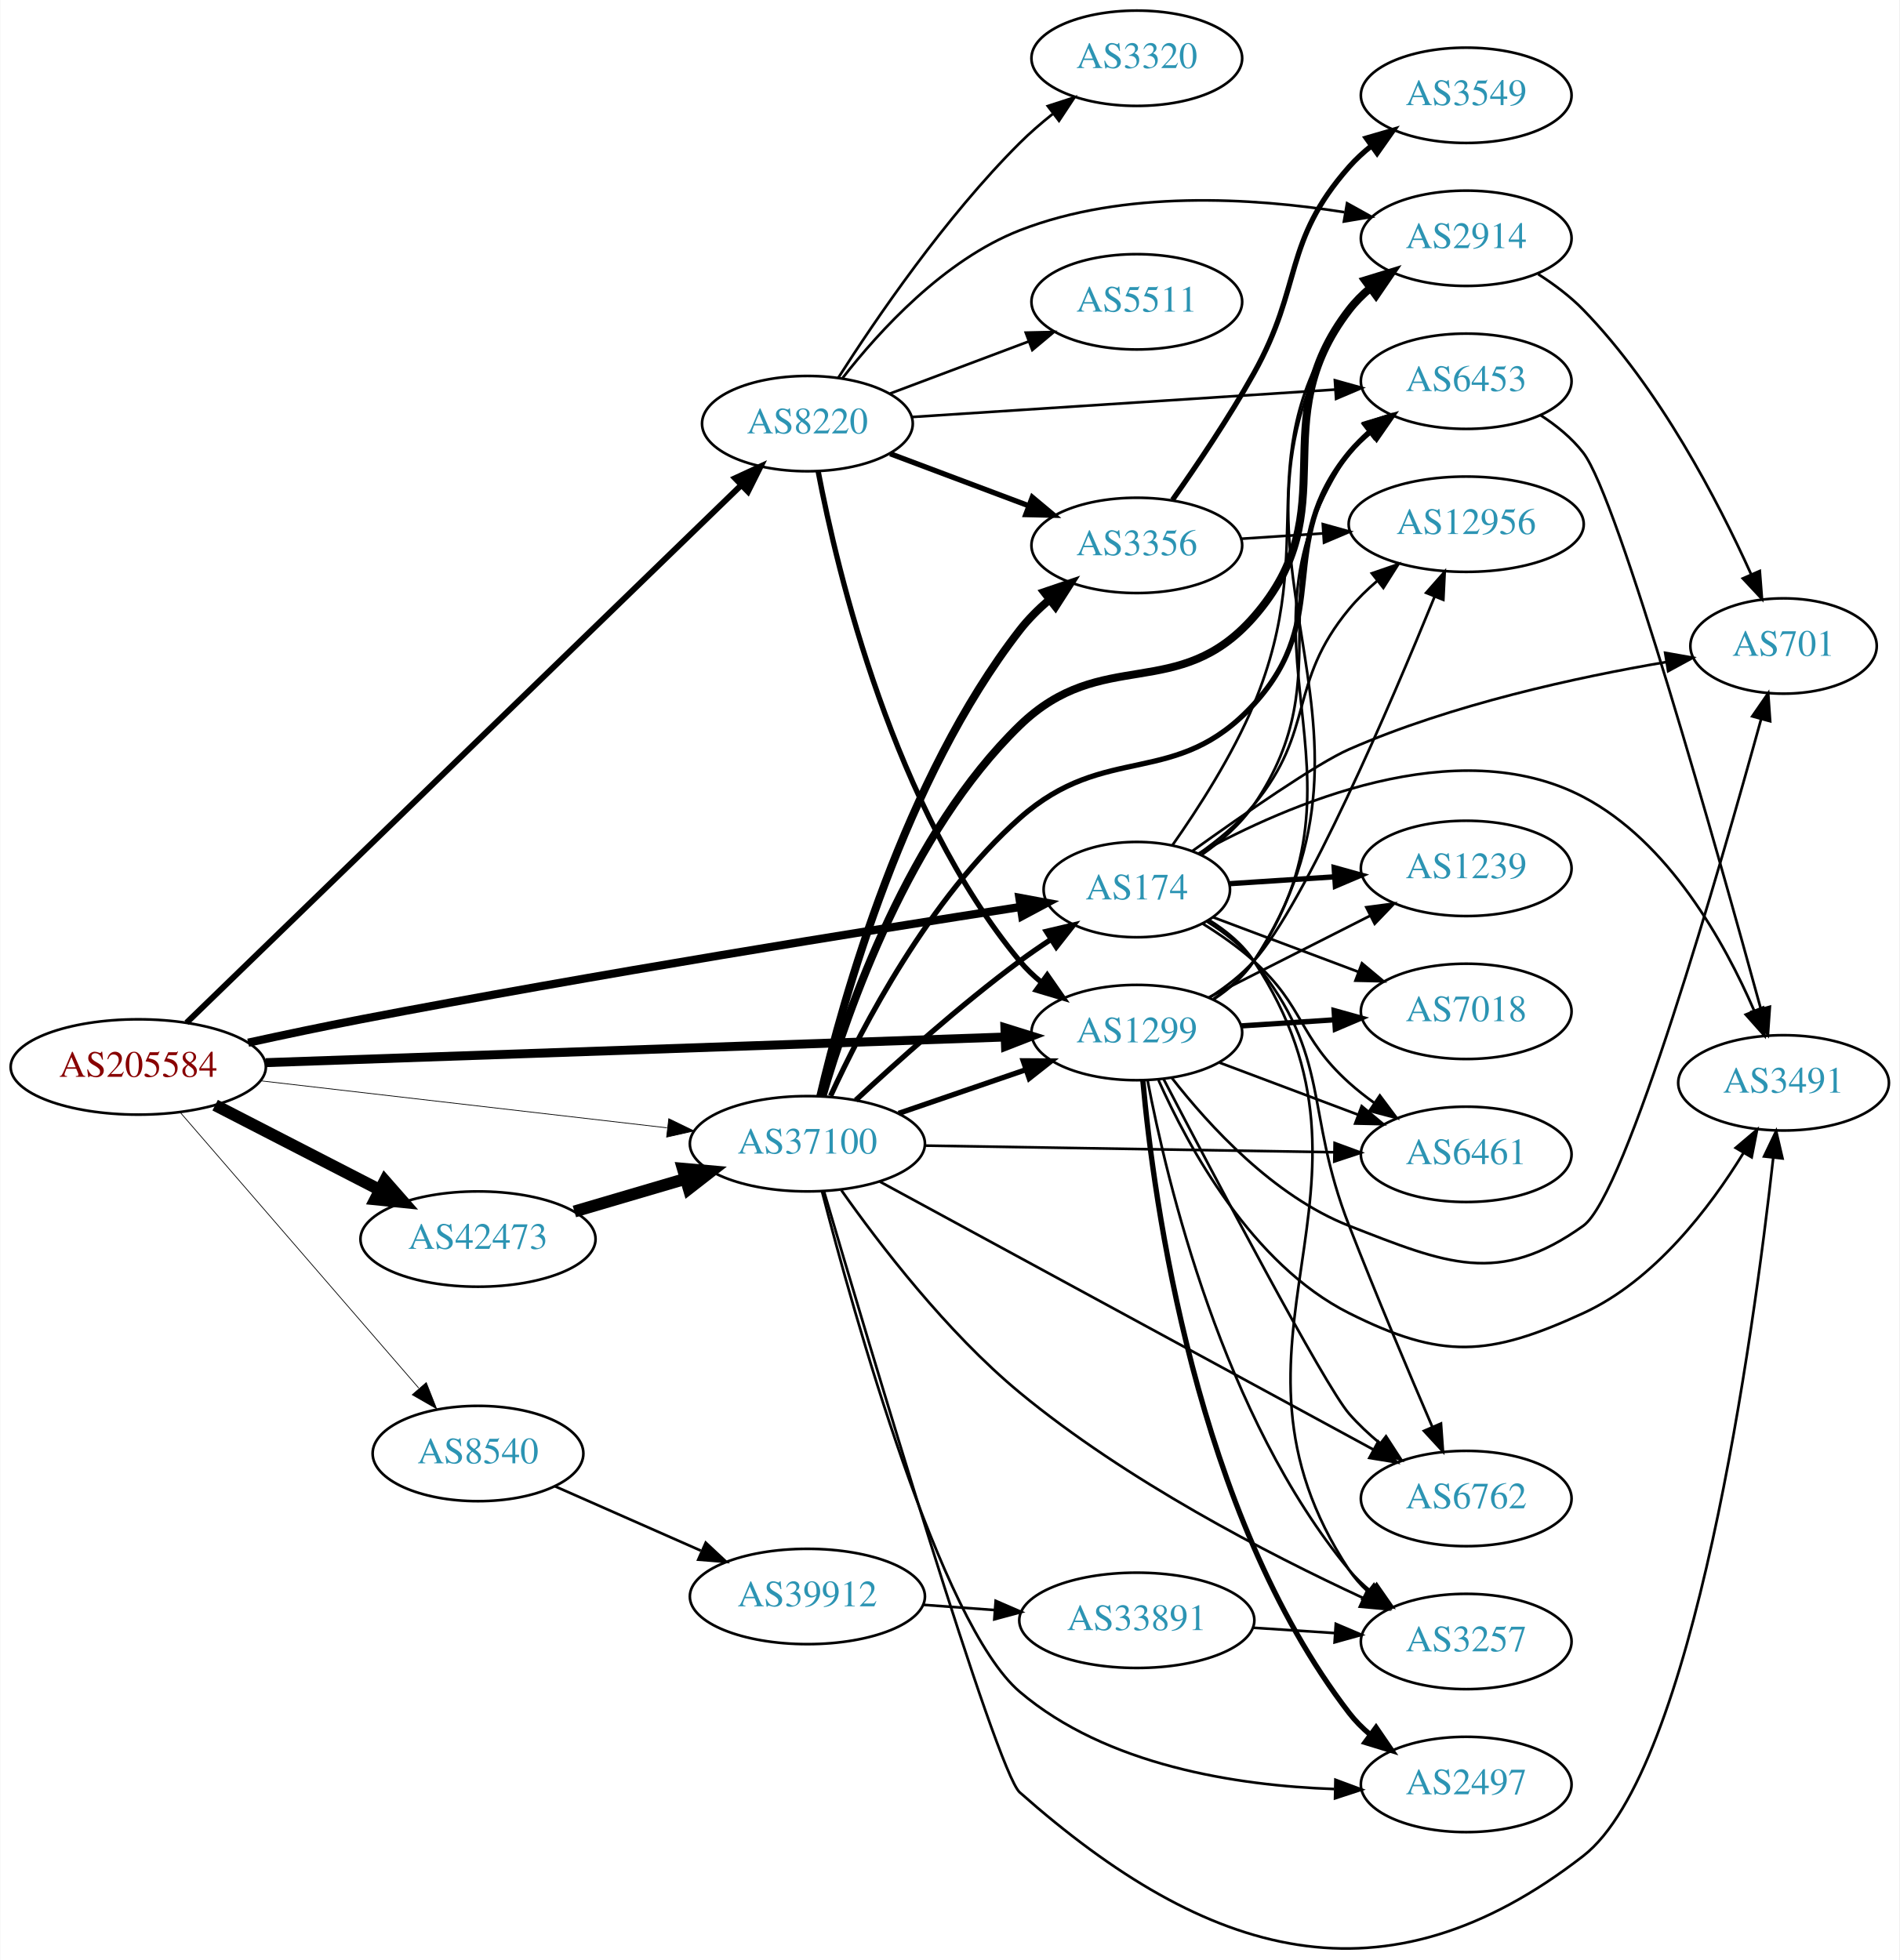
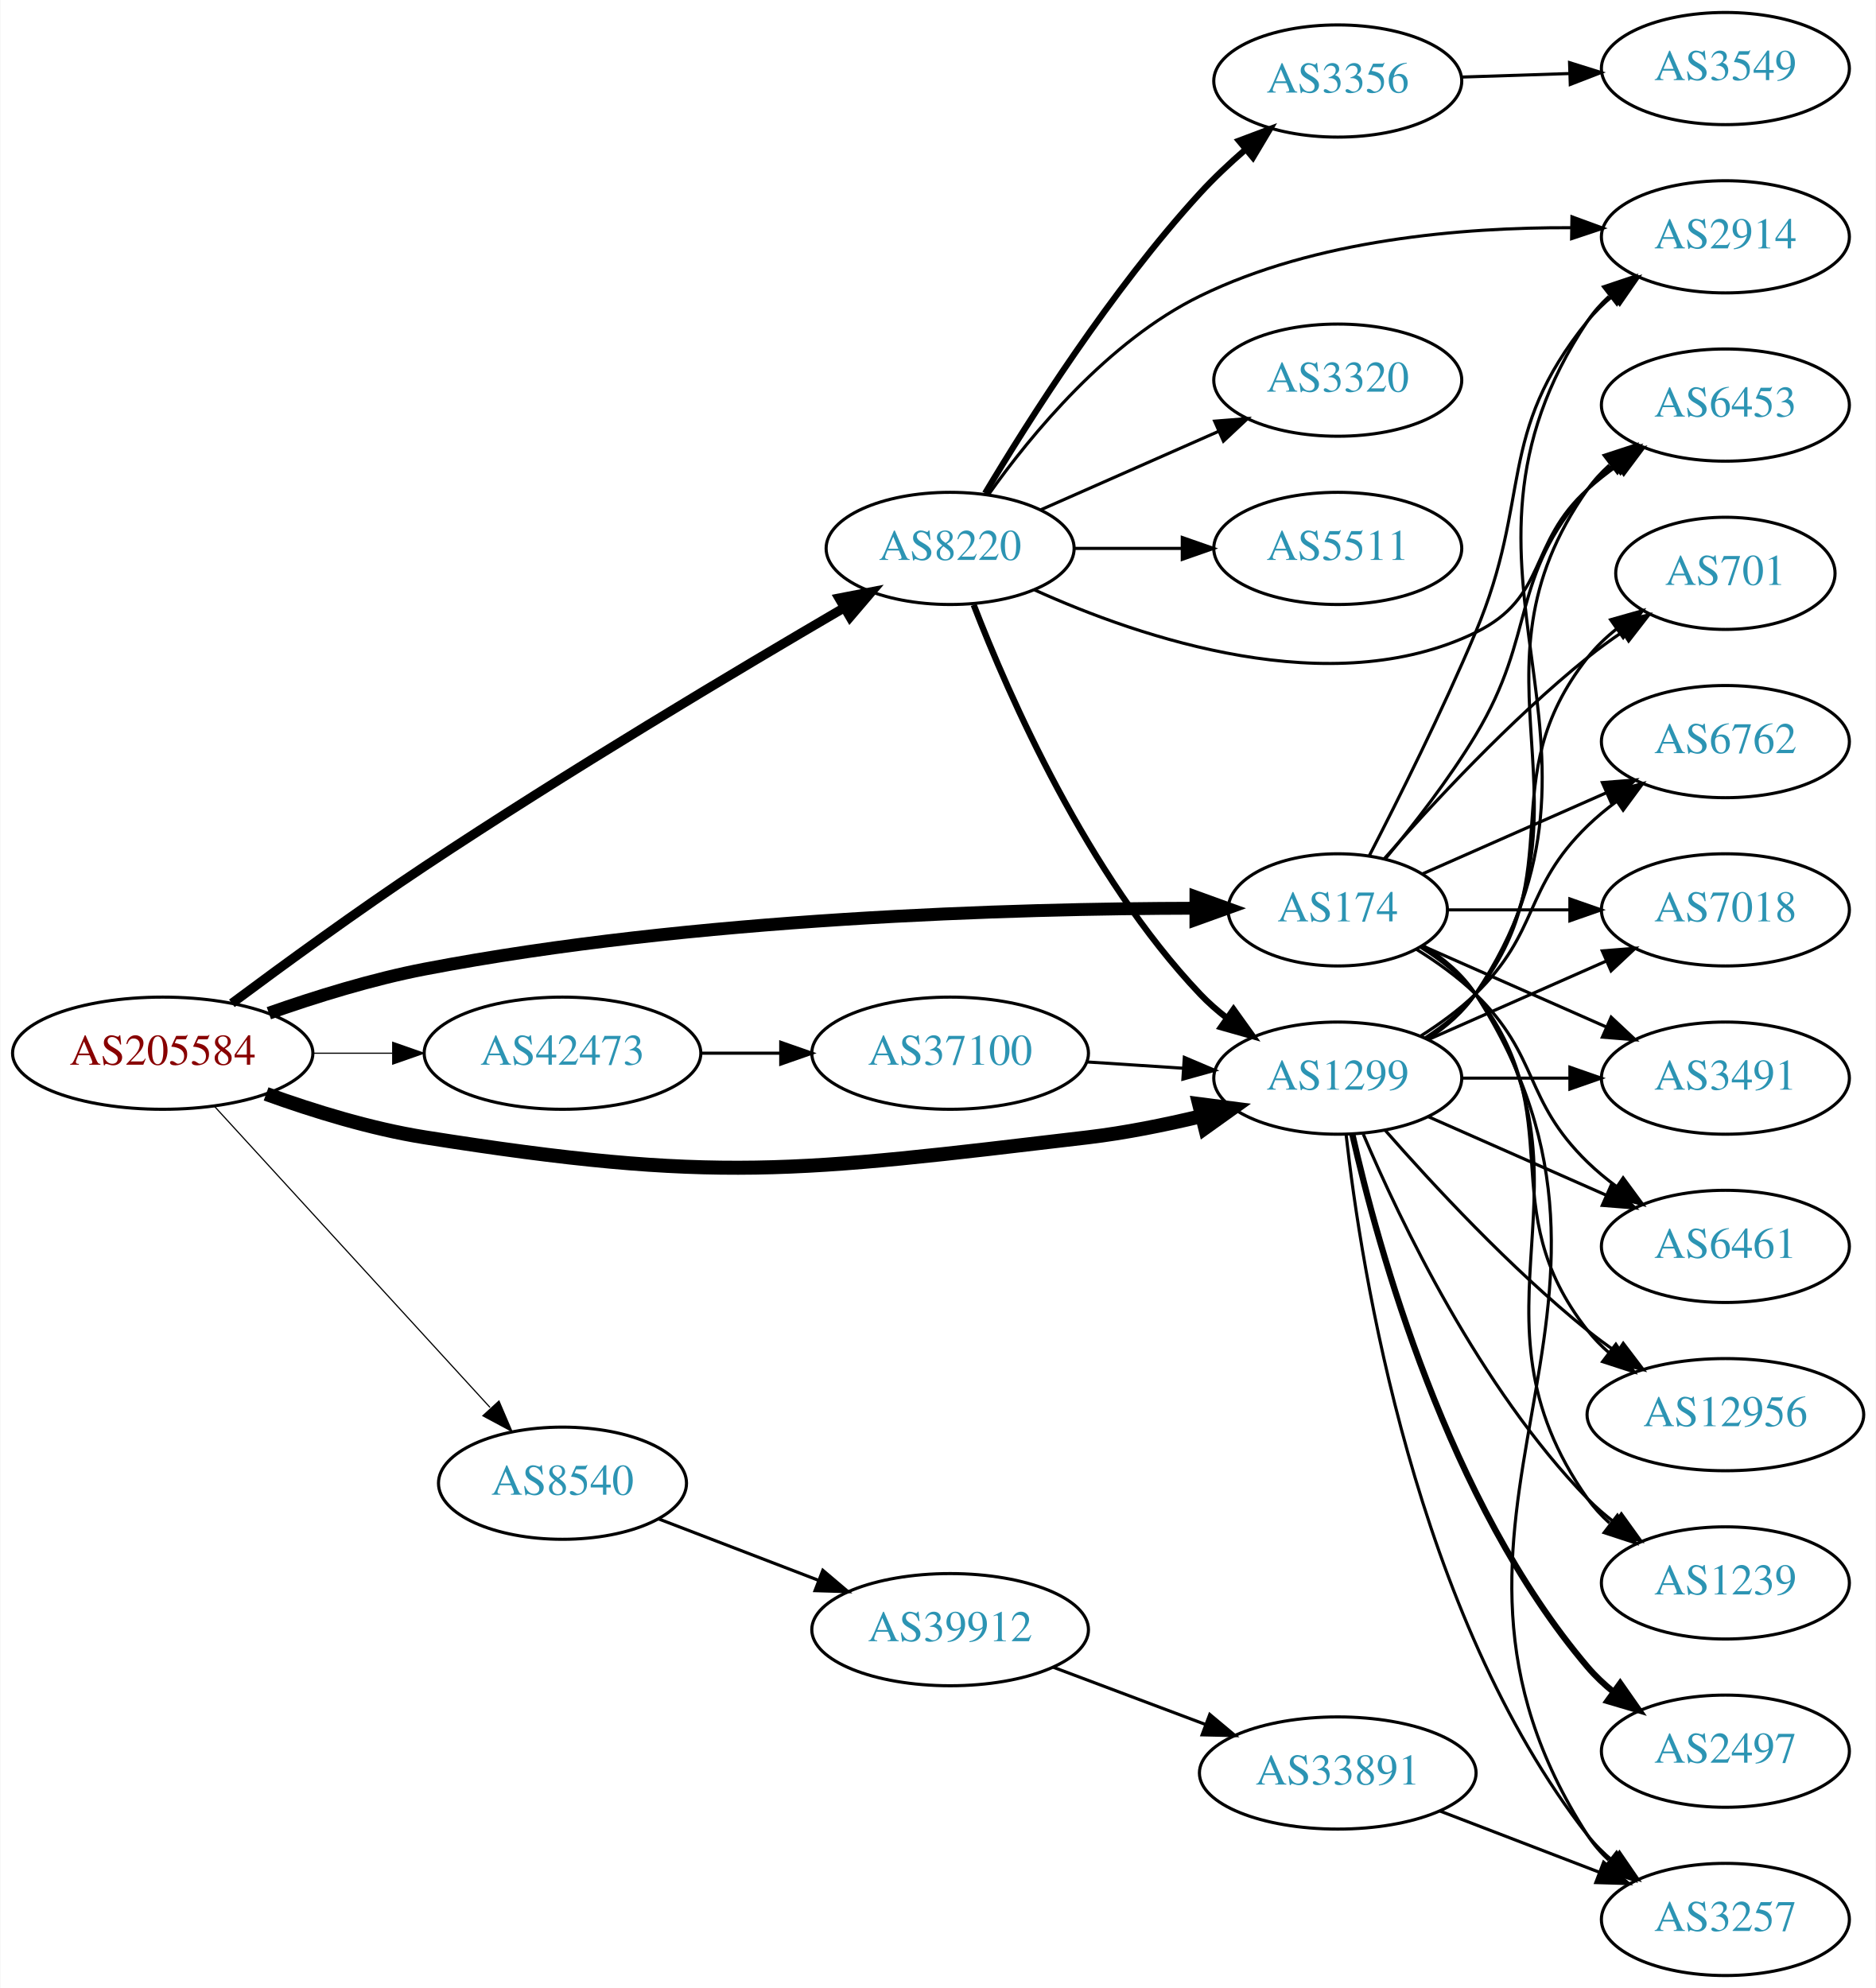
- <svg xmlns="http://www.w3.org/2000/svg" xmlns:xlink="http://www.w3.org/1999/xlink" width="717pt" height="740pt" viewBox="0.00 0.00 717.05 740.30">
-   <g id="graph0" class="graph" transform="scale(1 1) rotate(0) translate(4 736.296)">
-     <polygon fill="white" stroke="none" points="-4,4 -4,-736.296 713.053,-736.296 713.053,4 -4,4" />
+ <svg xmlns="http://www.w3.org/2000/svg" xmlns:xlink="http://www.w3.org/1999/xlink" width="602pt" height="638pt" viewBox="0.00 0.00 601.76 638.00">
+   <g id="graph0" class="graph" transform="scale(1 1) rotate(0) translate(4 634)">
+     <polygon fill="white" stroke="none" points="-4,4 -4,-634 597.76,-634 597.76,4 -4,4" />
    <g id="node1" class="node">
      <g id="a_node1">
        <a xlink:href="/asn/205584" xlink:title="AS205584 ~ CASHPOINT Solutions GmbH [AT]">
-           <ellipse fill="#ffffff" stroke="black" cx="48.096" cy="-333.296" rx="48.192" ry="18" />
-           <text text-anchor="middle" x="48.096" y="-329.596" font-family="Times,serif" font-size="14.00" fill="#880000">AS205584</text>
+           <ellipse fill="#ffffff" stroke="black" cx="48.096" cy="-296" rx="48.192" ry="18" />
+           <text text-anchor="middle" x="48.096" y="-292.3" font-family="Times,serif" font-size="14.00" fill="#880000">AS205584</text>
        </a>
      </g>
    </g>
    <g id="node2" class="node">
      <g id="a_node2">
        <a xlink:href="/asn/174" xlink:title="AS174 ~ Cogent Communications [US]">
-           <ellipse fill="#ffffff" stroke="black" cx="425.172" cy="-400.296" rx="35.194" ry="18" />
-           <text text-anchor="middle" x="425.172" y="-396.596" font-family="Times,serif" font-size="14.00" fill="#2c94b3">AS174</text>
+           <ellipse fill="#ffffff" stroke="black" cx="425.172" cy="-342" rx="35.194" ry="18" />
+           <text text-anchor="middle" x="425.172" y="-338.3" font-family="Times,serif" font-size="14.00" fill="#2c94b3">AS174</text>
        </a>
      </g>
    </g>
    <g id="edge1" class="edge">
-       <path fill="none" stroke="black" stroke-width="3.094" d="M89.592,-342.468C103.111,-345.423 118.275,-348.623 132.191,-351.296 220.34,-368.23 324.095,-384.862 381.146,-393.725" />
-       <polygon fill="black" stroke="black" stroke-width="3.094" points="380.823,-397.216 391.241,-395.287 381.894,-390.299 380.823,-397.216" />
+       <path fill="none" stroke="black" stroke-width="4.125" d="M82.156,-308.839C97.195,-314.131 115.358,-319.77 132.191,-323 218.607,-339.581 321.758,-342.422 379.433,-342.526" />
+       <polygon fill="black" stroke="black" stroke-width="4.125" points="379.662,-346.135 389.658,-342.516 379.655,-338.917 379.662,-346.135" />
    </g>
    <g id="node3" class="node">
      <g id="a_node3">
        <a xlink:href="/asn/1299" xlink:title="AS1299 ~ Telia Carrier [EU]">
-           <ellipse fill="#ffffff" stroke="black" cx="425.172" cy="-346.296" rx="39.794" ry="18" />
-           <text text-anchor="middle" x="425.172" y="-342.596" font-family="Times,serif" font-size="14.00" fill="#2c94b3">AS1299</text>
+           <ellipse fill="#ffffff" stroke="black" cx="425.172" cy="-288" rx="39.794" ry="18" />
+           <text text-anchor="middle" x="425.172" y="-284.3" font-family="Times,serif" font-size="14.00" fill="#2c94b3">AS1299</text>
        </a>
      </g>
    </g>
    <g id="edge2" class="edge">
-       <path fill="none" stroke="black" stroke-width="3.375" d="M96.22,-334.93C167.669,-337.406 302.742,-342.088 375.245,-344.601" />
-       <polygon fill="black" stroke="black" stroke-width="3.375" points="375.358,-348.106 385.473,-344.955 375.6,-341.111 375.358,-348.106" />
+       <path fill="none" stroke="black" stroke-width="4.5" d="M81.271,-282.934C96.444,-277.455 114.962,-271.729 132.191,-269 225.598,-254.206 251.06,-257.892 344.976,-269 356.922,-270.413 369.675,-272.985 381.379,-275.79" />
+       <polygon fill="black" stroke="black" stroke-width="4.5" points="380.69,-279.677 391.348,-278.292 382.607,-272.039 380.69,-279.677" />
    </g>
    <g id="node4" class="node">
      <g id="a_node4">
        <a xlink:href="/asn/8220" xlink:title="AS8220 ~ COLT [GB]">
-           <ellipse fill="#ffffff" stroke="black" cx="300.78" cy="-576.296" rx="39.794" ry="18" />
-           <text text-anchor="middle" x="300.78" y="-572.596" font-family="Times,serif" font-size="14.00" fill="#2c94b3">AS8220</text>
+           <ellipse fill="#ffffff" stroke="black" cx="300.78" cy="-458" rx="39.794" ry="18" />
+           <text text-anchor="middle" x="300.78" y="-454.3" font-family="Times,serif" font-size="14.00" fill="#2c94b3">AS8220</text>
        </a>
      </g>
    </g>
    <g id="edge3" class="edge">
-       <path fill="none" stroke="black" stroke-width="2.25" d="M66.326,-349.999C110.097,-392.427 225.646,-504.435 275.886,-553.135" />
-       <polygon fill="black" stroke="black" stroke-width="2.25" points="273.472,-555.67 283.089,-560.117 278.345,-550.644 273.472,-555.67" />
+       <path fill="none" stroke="black" stroke-width="3" d="M70.291,-312.01C86.892,-324.376 110.696,-341.73 132.191,-356 177.842,-386.306 232.3,-418.803 266.467,-438.769" />
+       <polygon fill="black" stroke="black" stroke-width="3" points="265.14,-442.046 275.542,-444.056 268.663,-435.998 265.14,-442.046" />
    </g>
    <g id="node5" class="node">
      <g id="a_node5">
        <a xlink:href="/asn/8540" xlink:title="AS8540 ~ AMA netwoRX GmbH [AT]">
-           <ellipse fill="#ffffff" stroke="black" cx="176.388" cy="-187.296" rx="39.794" ry="18" />
-           <text text-anchor="middle" x="176.388" y="-183.596" font-family="Times,serif" font-size="14.00" fill="#2c94b3">AS8540</text>
+           <ellipse fill="#ffffff" stroke="black" cx="176.388" cy="-158" rx="39.794" ry="18" />
+           <text text-anchor="middle" x="176.388" y="-154.3" font-family="Times,serif" font-size="14.00" fill="#2c94b3">AS8540</text>
        </a>
      </g>
    </g>
    <g id="edge4" class="edge">
-       <path fill="none" stroke="black" stroke-width="0.281" d="M63.83,-316.263C86.074,-290.548 128.348,-241.677 153.987,-212.037" />
-       <polygon fill="black" stroke="black" stroke-width="0.281" points="156.852,-214.075 160.747,-204.222 151.558,-209.495 156.852,-214.075" />
+       <path fill="none" stroke="black" stroke-width="0.375" d="M64.582,-279.078C86.763,-254.841 127.701,-210.107 153.127,-182.325" />
+       <polygon fill="black" stroke="black" stroke-width="0.375" points="156,-184.369 160.17,-174.629 150.836,-179.643 156,-184.369" />
    </g>
    <g id="node6" class="node">
      <g id="a_node6">
-         <a xlink:href="/asn/37100" xlink:title="AS37100 ~ SEACOM Limited [MU]">
-           <ellipse fill="#ffffff" stroke="black" cx="300.78" cy="-304.296" rx="44.393" ry="18" />
-           <text text-anchor="middle" x="300.78" y="-300.596" font-family="Times,serif" font-size="14.00" fill="#2c94b3">AS37100</text>
+         <a xlink:href="/asn/42473" xlink:title="AS42473 ~ ANEXIA Internetdienstleistungs GmbH [AT]">
+           <ellipse fill="#ffffff" stroke="black" cx="176.388" cy="-296" rx="44.393" ry="18" />
+           <text text-anchor="middle" x="176.388" y="-292.3" font-family="Times,serif" font-size="14.00" fill="#2c94b3">AS42473</text>
        </a>
      </g>
    </g>
    <g id="edge5" class="edge">
-       <path fill="none" stroke="black" stroke-width="0.281" d="M94.203,-328.078C137.359,-323.086 202.408,-315.561 247.738,-310.317" />
-       <polygon fill="black" stroke="black" stroke-width="0.281" points="248.421,-313.761 257.952,-309.135 247.616,-306.808 248.421,-313.761" />
+       <path fill="none" stroke="black" stroke-width="0.375" d="M96.481,-296C104.742,-296 113.386,-296 121.799,-296" />
+       <polygon fill="black" stroke="black" stroke-width="0.375" points="121.904,-299.5 131.904,-296 121.904,-292.5 121.904,-299.5" />
    </g>
    <g id="node7" class="node">
      <g id="a_node7">
-         <a xlink:href="/asn/42473" xlink:title="AS42473 ~ ANEXIA Internetdienstleistungs GmbH [AT]">
-           <ellipse fill="#ffffff" stroke="black" cx="176.388" cy="-268.296" rx="44.393" ry="18" />
-           <text text-anchor="middle" x="176.388" y="-264.596" font-family="Times,serif" font-size="14.00" fill="#2c94b3">AS42473</text>
+         <a xlink:href="/asn/12956" xlink:title="AS12956 ~ TELXIUS [ES]">
+           <ellipse fill="#ffffff" stroke="black" cx="549.564" cy="-180" rx="44.393" ry="18" />
+           <text text-anchor="middle" x="549.564" y="-176.3" font-family="Times,serif" font-size="14.00" fill="#2c94b3">AS12956</text>
        </a>
      </g>
    </g>
    <g id="edge6" class="edge">
-       <path fill="none" stroke="black" stroke-width="4.5" d="M77.124,-318.871C95.442,-309.443 119.542,-297.039 139.29,-286.875" />
-       <polygon fill="black" stroke="black" stroke-width="4.5" points="141.215,-290.313 148.304,-282.236 137.611,-283.311 141.215,-290.313" />
+       <path fill="none" stroke="black" d="M451.794,-330C458.244,-325.984 464.663,-320.976 469.368,-315 500.667,-275.246 474.069,-246.754 505.368,-207 507.392,-204.429 509.733,-202.037 512.258,-199.826" />
+       <polygon fill="black" stroke="black" points="514.414,-202.584 520.248,-193.739 510.172,-197.016 514.414,-202.584" />
    </g>
    <g id="node8" class="node">
      <g id="a_node8">
-         <a xlink:href="/asn/7018" xlink:title="AS7018 ~ ATT-INTERNET4 [US]">
-           <ellipse fill="#ffffff" stroke="black" cx="549.564" cy="-354.296" rx="39.794" ry="18" />
-           <text text-anchor="middle" x="549.564" y="-350.596" font-family="Times,serif" font-size="14.00" fill="#2c94b3">AS7018</text>
+         <a xlink:href="/asn/2914" xlink:title="AS2914 ~ NTT America, Inc. [US]">
+           <ellipse fill="#ffffff" stroke="black" cx="549.564" cy="-558" rx="39.794" ry="18" />
+           <text text-anchor="middle" x="549.564" y="-554.3" font-family="Times,serif" font-size="14.00" fill="#2c94b3">AS2914</text>
        </a>
      </g>
    </g>
    <g id="edge7" class="edge">
-       <path fill="none" stroke="black" d="M453.945,-389.858C470.131,-383.775 490.818,-376 508.718,-369.272" />
-       <polygon fill="black" stroke="black" points="510.2,-372.454 518.329,-365.66 507.737,-365.902 510.2,-372.454" />
+       <path fill="none" stroke="black" d="M435.339,-359.476C444.493,-377.241 458.699,-405.675 469.368,-431 487.707,-474.532 475.708,-494.236 505.368,-531 507.728,-533.925 510.495,-536.623 513.469,-539.089" />
+       <polygon fill="black" stroke="black" points="511.541,-542.015 521.686,-545.07 515.66,-536.356 511.541,-542.015" />
    </g>
    <g id="node9" class="node">
      <g id="a_node9">
-         <a xlink:href="/asn/6762" xlink:title="AS6762 ~ TELECOM ITALIA SPARKLE S.p.A. [IT]">
-           <ellipse fill="#ffffff" stroke="black" cx="549.564" cy="-170.296" rx="39.794" ry="18" />
-           <text text-anchor="middle" x="549.564" y="-166.596" font-family="Times,serif" font-size="14.00" fill="#2c94b3">AS6762</text>
+         <a xlink:href="/asn/1239" xlink:title="AS1239 ~ Sprint [US]">
+           <ellipse fill="#ffffff" stroke="black" cx="549.564" cy="-126" rx="39.794" ry="18" />
+           <text text-anchor="middle" x="549.564" y="-122.3" font-family="Times,serif" font-size="14.00" fill="#2c94b3">AS1239</text>
        </a>
      </g>
    </g>
    <g id="edge8" class="edge">
-       <path fill="none" stroke="black" d="M451.701,-388.221C458.15,-384.205 464.592,-379.216 469.368,-373.296 499.028,-336.532 488.228,-317.314 505.368,-273.296 515.466,-247.364 527.817,-218.137 536.722,-197.458" />
-       <polygon fill="black" stroke="black" points="540.036,-198.614 540.792,-188.046 533.611,-195.836 540.036,-198.614" />
+       <path fill="none" stroke="black" d="M452.21,-330.31C458.662,-326.295 464.977,-321.21 469.368,-315 511.947,-254.775 462.789,-213.225 505.368,-153 507.359,-150.184 509.746,-147.599 512.362,-145.24" />
+       <polygon fill="black" stroke="black" points="514.915,-147.694 520.73,-138.838 510.661,-142.135 514.915,-147.694" />
    </g>
    <g id="node10" class="node">
      <g id="a_node10">
-         <a xlink:href="/asn/2914" xlink:title="AS2914 ~ NTT America, Inc. [US]">
-           <ellipse fill="#ffffff" stroke="black" cx="549.564" cy="-646.296" rx="39.794" ry="18" />
-           <text text-anchor="middle" x="549.564" y="-642.596" font-family="Times,serif" font-size="14.00" fill="#2c94b3">AS2914</text>
+         <a xlink:href="/asn/6762" xlink:title="AS6762 ~ TELECOM ITALIA SPARKLE S.p.A. [IT]">
+           <ellipse fill="#ffffff" stroke="black" cx="549.564" cy="-396" rx="39.794" ry="18" />
+           <text text-anchor="middle" x="549.564" y="-392.3" font-family="Times,serif" font-size="14.00" fill="#2c94b3">AS6762</text>
        </a>
      </g>
    </g>
    <g id="edge9" class="edge">
-       <path fill="none" stroke="black" d="M438.603,-417.023C448.246,-430.716 461.29,-450.92 469.368,-470.296 495.583,-533.179 465.528,-564.032 505.368,-619.296 507.448,-622.182 509.941,-624.827 512.665,-627.236" />
-       <polygon fill="black" stroke="black" points="510.721,-630.155 520.805,-633.404 514.949,-624.575 510.721,-630.155" />
+       <path fill="none" stroke="black" d="M452.428,-353.584C469.613,-361.167 492.327,-371.188 511.361,-379.586" />
+       <polygon fill="black" stroke="black" points="510.087,-382.849 520.649,-383.684 512.913,-376.445 510.087,-382.849" />
    </g>
    <g id="node11" class="node">
      <g id="a_node11">
-         <a xlink:href="/asn/12956" xlink:title="AS12956 ~ TELXIUS [ES]">
-           <ellipse fill="#ffffff" stroke="black" cx="549.564" cy="-538.296" rx="44.393" ry="18" />
-           <text text-anchor="middle" x="549.564" y="-534.596" font-family="Times,serif" font-size="14.00" fill="#2c94b3">AS12956</text>
+         <a xlink:href="/asn/3257" xlink:title="AS3257 ~ GTT [DE]">
+           <ellipse fill="#ffffff" stroke="black" cx="549.564" cy="-18" rx="39.794" ry="18" />
+           <text text-anchor="middle" x="549.564" y="-14.3" font-family="Times,serif" font-size="14.00" fill="#2c94b3">AS3257</text>
        </a>
      </g>
    </g>
    <g id="edge10" class="edge">
-       <path fill="none" stroke="black" d="M448.547,-413.777C455.825,-418.921 463.525,-425.26 469.368,-432.296 492.733,-460.434 482.003,-478.158 505.368,-506.296 508.483,-510.048 512.126,-513.601 515.952,-516.881" />
-       <polygon fill="black" stroke="black" points="513.935,-519.748 523.95,-523.204 518.276,-514.257 513.935,-519.748" />
+       <path fill="none" stroke="black" d="M452.569,-330.552C459.022,-326.538 465.249,-321.394 469.368,-315 534.937,-213.232 439.799,-146.768 505.368,-45 507.236,-42.101 509.537,-39.458 512.097,-37.061" />
+       <polygon fill="black" stroke="black" points="514.646,-39.511 520.373,-30.597 510.338,-33.994 514.646,-39.511" />
    </g>
    <g id="node12" class="node">
      <g id="a_node12">
-         <a xlink:href="/asn/3491" xlink:title="AS3491 ~ PCCW Global, Inc. [US]">
-           <ellipse fill="#ffffff" stroke="black" cx="669.407" cy="-327.296" rx="39.794" ry="18" />
-           <text text-anchor="middle" x="669.407" y="-323.596" font-family="Times,serif" font-size="14.00" fill="#2c94b3">AS3491</text>
+         <a xlink:href="/asn/701" xlink:title="AS701 ~ UUNET [US]">
+           <ellipse fill="#ffffff" stroke="black" cx="549.564" cy="-450" rx="35.194" ry="18" />
+           <text text-anchor="middle" x="549.564" y="-446.3" font-family="Times,serif" font-size="14.00" fill="#2c94b3">AS701</text>
        </a>
      </g>
    </g>
    <g id="edge11" class="edge">
-       <path fill="none" stroke="black" d="M448.352,-413.829C481.713,-432.286 545.984,-460.352 593.76,-435.296 625.978,-418.4 647.038,-380.591 658.33,-354.514" />
-       <polygon fill="black" stroke="black" points="661.61,-355.742 662.183,-345.162 655.138,-353.075 661.61,-355.742" />
+       <path fill="none" stroke="black" d="M440.045,-358.345C455.116,-375.559 480.394,-402.901 505.368,-423 508.873,-425.821 512.691,-428.587 516.559,-431.208" />
+       <polygon fill="black" stroke="black" points="514.709,-434.18 525.005,-436.682 518.516,-428.306 514.709,-434.18" />
    </g>
    <g id="node13" class="node">
      <g id="a_node13">
-         <a xlink:href="/asn/1239" xlink:title="AS1239 ~ Sprint [US]">
-           <ellipse fill="#ffffff" stroke="black" cx="549.564" cy="-408.296" rx="39.794" ry="18" />
-           <text text-anchor="middle" x="549.564" y="-404.596" font-family="Times,serif" font-size="14.00" fill="#2c94b3">AS1239</text>
+         <a xlink:href="/asn/7018" xlink:title="AS7018 ~ ATT-INTERNET4 [US]">
+           <ellipse fill="#ffffff" stroke="black" cx="549.564" cy="-342" rx="39.794" ry="18" />
+           <text text-anchor="middle" x="549.564" y="-338.3" font-family="Times,serif" font-size="14.00" fill="#2c94b3">AS7018</text>
        </a>
      </g>
    </g>
    <g id="edge12" class="edge">
-       <path fill="none" stroke="black" stroke-width="2" d="M460.265,-402.525C472.432,-403.32 486.39,-404.232 499.563,-405.093" />
-       <polygon fill="black" stroke="black" stroke-width="2" points="499.702,-408.61 509.909,-405.77 500.159,-401.625 499.702,-408.61" />
+       <path fill="none" stroke="black" d="M460.591,-342C472.641,-342 486.418,-342 499.435,-342" />
+       <polygon fill="black" stroke="black" points="499.665,-345.5 509.665,-342 499.665,-338.5 499.665,-345.5" />
    </g>
    <g id="node14" class="node">
      <g id="a_node14">
-         <a xlink:href="/asn/6453" xlink:title="AS6453 ~ TATA COMMUNICATIONS (AMERICA) INC [US]">
-           <ellipse fill="#ffffff" stroke="black" cx="549.564" cy="-592.296" rx="39.794" ry="18" />
-           <text text-anchor="middle" x="549.564" y="-588.596" font-family="Times,serif" font-size="14.00" fill="#2c94b3">AS6453</text>
+         <a xlink:href="/asn/3491" xlink:title="AS3491 ~ PCCW Global, Inc. [US]">
+           <ellipse fill="#ffffff" stroke="black" cx="549.564" cy="-288" rx="39.794" ry="18" />
+           <text text-anchor="middle" x="549.564" y="-284.3" font-family="Times,serif" font-size="14.00" fill="#2c94b3">AS3491</text>
        </a>
      </g>
    </g>
    <g id="edge13" class="edge">
-       <path fill="none" stroke="black" d="M449.783,-413.498C456.981,-418.545 464.318,-424.895 469.368,-432.296 503.884,-482.881 468.883,-516.113 505.368,-565.296 507.607,-568.315 510.294,-571.076 513.217,-573.581" />
-       <polygon fill="black" stroke="black" points="511.245,-576.475 521.364,-579.616 515.412,-570.851 511.245,-576.475" />
+       <path fill="none" stroke="black" d="M452.428,-330.416C469.613,-322.833 492.327,-312.812 511.361,-304.414" />
+       <polygon fill="black" stroke="black" points="512.913,-307.555 520.649,-300.316 510.087,-301.151 512.913,-307.555" />
    </g>
    <g id="node15" class="node">
      <g id="a_node15">
-         <a xlink:href="/asn/3257" xlink:title="AS3257 ~ GTT [DE]">
-           <ellipse fill="#ffffff" stroke="black" cx="549.564" cy="-116.296" rx="39.794" ry="18" />
-           <text text-anchor="middle" x="549.564" y="-112.596" font-family="Times,serif" font-size="14.00" fill="#2c94b3">AS3257</text>
+         <a xlink:href="/asn/6453" xlink:title="AS6453 ~ TATA COMMUNICATIONS (AMERICA) INC [US]">
+           <ellipse fill="#ffffff" stroke="black" cx="549.564" cy="-504" rx="39.794" ry="18" />
+           <text text-anchor="middle" x="549.564" y="-500.3" font-family="Times,serif" font-size="14.00" fill="#2c94b3">AS6453</text>
        </a>
      </g>
    </g>
    <g id="edge14" class="edge">
-       <path fill="none" stroke="black" d="M452.473,-388.786C458.926,-384.772 465.176,-379.643 469.368,-373.296 526.391,-286.961 448.345,-229.632 505.368,-143.296 507.269,-140.418 509.593,-137.791 512.167,-135.404" />
-       <polygon fill="black" stroke="black" points="514.718,-137.854 520.468,-128.956 510.424,-132.326 514.718,-137.854" />
+       <path fill="none" stroke="black" d="M440.467,-358.431C449.439,-369.225 460.876,-383.908 469.368,-398 489.282,-431.049 479.929,-447.988 505.368,-477 507.846,-479.826 510.692,-482.458 513.715,-484.882" />
+       <polygon fill="black" stroke="black" points="511.83,-487.837 522.001,-490.805 515.901,-482.143 511.83,-487.837" />
    </g>
    <g id="node16" class="node">
      <g id="a_node16">
-         <a xlink:href="/asn/701" xlink:title="AS701 ~ UUNET [US]">
-           <ellipse fill="#ffffff" stroke="black" cx="669.407" cy="-492.296" rx="35.194" ry="18" />
-           <text text-anchor="middle" x="669.407" y="-488.596" font-family="Times,serif" font-size="14.00" fill="#2c94b3">AS701</text>
+         <a xlink:href="/asn/6461" xlink:title="AS6461 ~ Zayo Bandwidth [US]">
+           <ellipse fill="#ffffff" stroke="black" cx="549.564" cy="-234" rx="39.794" ry="18" />
+           <text text-anchor="middle" x="549.564" y="-230.3" font-family="Times,serif" font-size="14.00" fill="#2c94b3">AS6461</text>
        </a>
      </g>
    </g>
    <g id="edge15" class="edge">
-       <path fill="none" stroke="black" d="M446.114,-414.829C465.337,-428.616 493.242,-447.993 505.368,-453.296 544.153,-470.259 591.498,-480.536 625.154,-486.249" />
-       <polygon fill="black" stroke="black" points="624.702,-489.722 635.135,-487.878 625.829,-482.813 624.702,-489.722" />
+       <path fill="none" stroke="black" d="M450.351,-329.383C456.936,-325.306 463.785,-320.422 469.368,-315 490.061,-294.906 484.675,-281.094 505.368,-261 508.213,-258.237 511.387,-255.614 514.687,-253.166" />
+       <polygon fill="black" stroke="black" points="516.752,-255.994 523.035,-247.462 512.804,-250.214 516.752,-255.994" />
+     </g>
+     <g id="edge23" class="edge">
+       <path fill="none" stroke="black" d="M440.324,-271.337C455.426,-254.106 480.547,-226.976 505.368,-207 508.296,-204.643 511.443,-202.325 514.654,-200.098" />
+       <polygon fill="black" stroke="black" points="516.789,-202.882 523.202,-194.448 512.93,-197.042 516.789,-202.882" />
+     </g>
+     <g id="edge25" class="edge">
+       <path fill="none" stroke="black" d="M454.226,-300.687C460.032,-304.515 465.538,-309.263 469.368,-315 523.406,-395.944 451.33,-450.056 505.368,-531 507.283,-533.869 509.617,-536.49 512.198,-538.872" />
+       <polygon fill="black" stroke="black" points="510.461,-541.954 520.51,-545.313 514.749,-536.421 510.461,-541.954" />
+     </g>
+     <g id="edge22" class="edge">
+       <path fill="none" stroke="black" d="M433.362,-270.025C445.129,-242.318 470.704,-188.652 505.368,-153 507.988,-150.305 510.929,-147.761 514.011,-145.392" />
+       <polygon fill="black" stroke="black" points="516.187,-148.141 522.38,-139.545 512.178,-142.403 516.187,-148.141" />
+     </g>
+     <g id="edge17" class="edge">
+       <path fill="none" stroke="black" d="M451.701,-301.462C457.864,-305.362 464.165,-309.948 469.368,-315 490.061,-335.094 484.675,-348.906 505.368,-369 508.213,-371.763 511.387,-374.386 514.687,-376.834" />
+       <polygon fill="black" stroke="black" points="512.804,-379.786 523.035,-382.538 516.752,-374.006 512.804,-379.786" />
+     </g>
+     <g id="edge21" class="edge">
+       <path fill="none" stroke="black" d="M427.851,-269.871C432.682,-226.632 450.022,-115.784 505.368,-45 507.683,-42.039 510.42,-39.317 513.375,-36.836" />
+       <polygon fill="black" stroke="black" points="515.568,-39.568 521.566,-30.835 511.431,-33.922 515.568,-39.568" />
+     </g>
+     <g id="edge24" class="edge">
+       <path fill="none" stroke="black" d="M453.143,-300.855C459.132,-304.72 464.991,-309.441 469.368,-315 500.667,-354.754 474.069,-383.246 505.368,-423 508.014,-426.361 511.203,-429.417 514.635,-432.161" />
+       <polygon fill="black" stroke="black" points="512.747,-435.113 522.941,-438 516.773,-429.386 512.747,-435.113" />
+     </g>
+     <g id="edge20" class="edge">
+       <path fill="none" stroke="black" d="M454.251,-300.389C471.199,-307.866 492.996,-317.483 511.366,-325.588" />
+       <polygon fill="black" stroke="black" points="510.054,-328.834 520.615,-329.669 512.879,-322.43 510.054,-328.834" />
+     </g>
+     <g id="edge19" class="edge">
+       <path fill="none" stroke="black" d="M464.898,-288C475.836,-288 487.886,-288 499.353,-288" />
+       <polygon fill="black" stroke="black" points="499.67,-291.5 509.67,-288 499.67,-284.5 499.67,-291.5" />
+     </g>
+     <g id="edge26" class="edge">
+       <path fill="none" stroke="black" d="M454.006,-300.838C459.82,-304.661 465.386,-309.367 469.368,-315 511.947,-375.225 462.789,-416.775 505.368,-477 507.359,-479.816 509.746,-482.401 512.362,-484.76" />
+       <polygon fill="black" stroke="black" points="510.661,-487.865 520.73,-491.162 514.915,-482.306 510.661,-487.865" />
+     </g>
+     <g id="edge18" class="edge">
+       <path fill="none" stroke="black" d="M454.251,-275.611C471.199,-268.134 492.996,-258.517 511.366,-250.412" />
+       <polygon fill="black" stroke="black" points="512.879,-253.57 520.615,-246.331 510.054,-247.166 512.879,-253.57" />
    </g>
    <g id="node17" class="node">
      <g id="a_node17">
-         <a xlink:href="/asn/6461" xlink:title="AS6461 ~ Zayo Bandwidth [US]">
-           <ellipse fill="#ffffff" stroke="black" cx="549.564" cy="-300.296" rx="39.794" ry="18" />
-           <text text-anchor="middle" x="549.564" y="-296.596" font-family="Times,serif" font-size="14.00" fill="#2c94b3">AS6461</text>
+         <a xlink:href="/asn/2497" xlink:title="AS2497 ~ Internet Initiative Japan Inc. [JP]">
+           <ellipse fill="#ffffff" stroke="black" cx="549.564" cy="-72" rx="39.794" ry="18" />
+           <text text-anchor="middle" x="549.564" y="-68.3" font-family="Times,serif" font-size="14.00" fill="#2c94b3">AS2497</text>
        </a>
      </g>
    </g>
    <g id="edge16" class="edge">
-       <path fill="none" stroke="black" d="M450.09,-387.4C456.67,-383.319 463.583,-378.502 469.368,-373.296 488.667,-355.932 486.069,-344.661 505.368,-327.296 508.316,-324.644 511.557,-322.092 514.897,-319.687" />
-       <polygon fill="black" stroke="black" points="516.952,-322.523 523.296,-314.038 513.045,-316.715 516.952,-322.523" />
-     </g>
-     <g id="edge18" class="edge">
-       <path fill="none" stroke="black" stroke-width="2" d="M464.562,-348.806C475.731,-349.536 488.084,-350.343 499.801,-351.109" />
-       <polygon fill="black" stroke="black" stroke-width="2" points="499.683,-354.609 509.89,-351.768 500.139,-347.624 499.683,-354.609" />
-     </g>
-     <g id="edge26" class="edge">
-       <path fill="none" stroke="black" d="M435.237,-328.836C453.996,-292.852 496.1,-212.906 505.368,-202.296 508.81,-198.356 512.816,-194.607 516.974,-191.154" />
-       <polygon fill="black" stroke="black" points="519.282,-193.794 525.049,-184.907 514.998,-188.257 519.282,-193.794" />
-     </g>
-     <g id="edge23" class="edge">
-       <path fill="none" stroke="black" d="M454.309,-358.929C460.111,-362.759 465.595,-367.522 469.368,-373.296 529.806,-465.8 444.93,-526.792 505.368,-619.296 507.254,-622.184 509.569,-624.818 512.137,-627.209" />
-       <polygon fill="black" stroke="black" points="510.386,-630.282 520.427,-633.664 514.687,-624.759 510.386,-630.282" />
-     </g>
-     <g id="edge24" class="edge">
-       <path fill="none" stroke="black" d="M452.66,-359.557C458.663,-363.409 464.651,-368.023 469.368,-373.296 488.744,-394.955 520.864,-469.902 537.624,-510.928" />
-       <polygon fill="black" stroke="black" points="534.438,-512.385 541.44,-520.336 540.924,-509.753 534.438,-512.385" />
-     </g>
-     <g id="edge21" class="edge">
-       <path fill="none" stroke="black" d="M433.379,-328.296C444.534,-303.203 468.606,-258.719 505.368,-240.296 540.49,-222.695 558.065,-223.89 593.76,-240.296 620.696,-252.677 641.559,-280.105 654.296,-300.878" />
-       <polygon fill="black" stroke="black" points="651.33,-302.739 659.41,-309.592 657.367,-299.196 651.33,-302.739" />
-     </g>
-     <g id="edge19" class="edge">
-       <path fill="none" stroke="black" d="M452.428,-359.597C470.175,-368.587 493.817,-380.563 513.214,-390.389" />
-       <polygon fill="black" stroke="black" points="511.849,-393.621 522.351,-395.018 515.012,-387.377 511.849,-393.621" />
-     </g>
-     <g id="edge17" class="edge">
-       <path fill="none" stroke="black" d="M454.142,-359.04C459.951,-362.866 465.48,-367.598 469.368,-373.296 518.301,-445.013 456.435,-493.579 505.368,-565.296 507.312,-568.145 509.666,-570.753 512.26,-573.127" />
-       <polygon fill="black" stroke="black" points="510.537,-576.218 520.593,-579.553 514.812,-570.675 510.537,-576.218" />
+       <path fill="none" stroke="black" stroke-width="2" d="M429.866,-269.925C438.005,-233.852 460.438,-151.86 505.368,-99 507.802,-96.136 510.619,-93.479 513.623,-91.039" />
+       <polygon fill="black" stroke="black" stroke-width="2" points="515.812,-93.776 521.884,-85.094 511.723,-88.095 515.812,-93.776" />
+     </g>
+     <g id="edge31" class="edge">
+       <path fill="none" stroke="black" stroke-width="2" d="M308.339,-439.893C319.576,-410.809 344.846,-353.093 380.976,-315 383.562,-312.273 386.481,-309.707 389.549,-307.324" />
+       <polygon fill="black" stroke="black" stroke-width="2" points="391.728,-310.071 397.898,-301.459 387.704,-304.344 391.728,-310.071" />
    </g>
    <g id="edge27" class="edge">
-       <path fill="none" stroke="black" d="M429.219,-328.351C436.441,-290.41 457.691,-200.821 505.368,-143.296 507.766,-140.402 510.559,-137.725 513.549,-135.273" />
-       <polygon fill="black" stroke="black" points="515.739,-138.008 521.788,-129.31 511.635,-132.337 515.739,-138.008" />
-     </g>
-     <g id="edge22" class="edge">
-       <path fill="none" stroke="black" d="M438.437,-329.112C452.334,-311.275 476.803,-284.453 505.368,-273.296 541.961,-259.004 561.813,-250.433 593.76,-273.296 609.866,-284.823 645.461,-408.572 660.956,-464.788" />
-       <polygon fill="black" stroke="black" points="657.587,-465.738 663.606,-474.457 664.338,-463.887 657.587,-465.738" />
-     </g>
-     <g id="edge25" class="edge">
-       <path fill="none" stroke="black" d="M456.426,-334.926C472.167,-329.01 491.613,-321.701 508.578,-315.325" />
-       <polygon fill="black" stroke="black" points="510.104,-318.49 518.234,-311.696 507.642,-311.938 510.104,-318.49" />
+       <path fill="none" stroke="black" d="M313.142,-475.332C326.758,-494.499 351.47,-524.573 380.976,-539 418.046,-557.126 465.087,-561.053 499.888,-560.922" />
+       <polygon fill="black" stroke="black" points="500.326,-564.416 510.271,-560.762 500.218,-557.416 500.326,-564.416" />
+     </g>
+     <g id="edge29" class="edge">
+       <path fill="none" stroke="black" d="M327.865,-444.684C362.065,-429.203 423.138,-408.475 469.368,-431 492.706,-442.371 486.069,-459.635 505.368,-477 508.316,-479.653 511.557,-482.205 514.897,-484.609" />
+       <polygon fill="black" stroke="black" points="513.045,-487.582 523.296,-490.259 516.952,-481.773 513.045,-487.582" />
    </g>
    <g id="node18" class="node">
      <g id="a_node18">
-         <a xlink:href="/asn/2497" xlink:title="AS2497 ~ Internet Initiative Japan Inc. [JP]">
-           <ellipse fill="#ffffff" stroke="black" cx="549.564" cy="-62.296" rx="39.794" ry="18" />
-           <text text-anchor="middle" x="549.564" y="-58.596" font-family="Times,serif" font-size="14.00" fill="#2c94b3">AS2497</text>
-         </a>
-       </g>
-     </g>
-     <g id="edge20" class="edge">
-       <path fill="none" stroke="black" stroke-width="2" d="M427.461,-328.138C431.491,-283.167 447.308,-164.799 505.368,-89.296 507.659,-86.317 510.38,-83.582 513.325,-81.094" />
-       <polygon fill="black" stroke="black" stroke-width="2" points="515.519,-83.825 521.502,-75.082 511.372,-78.186 515.519,-83.825" />
+         <a xlink:href="/asn/5511" xlink:title="AS5511 ~ Orange S.A. [FR]">
+           <ellipse fill="#ffffff" stroke="black" cx="425.172" cy="-458" rx="39.794" ry="18" />
+           <text text-anchor="middle" x="425.172" y="-454.3" font-family="Times,serif" font-size="14.00" fill="#2c94b3">AS5511</text>
+         </a>
+       </g>
    </g>
    <g id="edge28" class="edge">
-       <path fill="none" stroke="black" stroke-width="2" d="M304.827,-558.351C312.049,-520.41 333.299,-430.821 380.976,-373.296 383.374,-370.402 386.167,-367.725 389.157,-365.273" />
-       <polygon fill="black" stroke="black" stroke-width="2" points="391.347,-368.008 397.396,-359.31 387.243,-362.337 391.347,-368.008" />
-     </g>
-     <g id="edge29" class="edge">
-       <path fill="none" stroke="black" d="M314.045,-593.481C327.942,-611.318 352.41,-638.139 380.976,-649.296 420.279,-664.647 468.824,-661.646 503.533,-656.157" />
-       <polygon fill="black" stroke="black" points="504.569,-659.531 513.834,-654.392 503.387,-652.631 504.569,-659.531" />
-     </g>
-     <g id="edge31" class="edge">
-       <path fill="none" stroke="black" d="M340.069,-578.779C383.115,-581.57 453.103,-586.107 499.97,-589.146" />
-       <polygon fill="black" stroke="black" points="499.979,-592.654 510.185,-589.808 500.432,-585.668 499.979,-592.654" />
+       <path fill="none" stroke="black" d="M340.505,-458C351.444,-458 363.494,-458 374.961,-458" />
+       <polygon fill="black" stroke="black" points="375.278,-461.5 385.278,-458 375.278,-454.5 375.278,-461.5" />
    </g>
    <g id="node19" class="node">
      <g id="a_node19">
        <a xlink:href="/asn/3356" xlink:title="AS3356 ~ Level 3 Parent, LLC [US]">
-           <ellipse fill="#ffffff" stroke="black" cx="425.172" cy="-530.296" rx="39.794" ry="18" />
-           <text text-anchor="middle" x="425.172" y="-526.596" font-family="Times,serif" font-size="14.00" fill="#2c94b3">AS3356</text>
+           <ellipse fill="#ffffff" stroke="black" cx="425.172" cy="-608" rx="39.794" ry="18" />
+           <text text-anchor="middle" x="425.172" y="-604.3" font-family="Times,serif" font-size="14.00" fill="#2c94b3">AS3356</text>
        </a>
      </g>
    </g>
    <g id="edge30" class="edge">
-       <path fill="none" stroke="black" stroke-width="2" d="M332.034,-564.926C347.774,-559.01 367.221,-551.701 384.186,-545.325" />
-       <polygon fill="black" stroke="black" stroke-width="2" points="385.712,-548.49 393.841,-541.696 383.249,-541.938 385.712,-548.49" />
+       <path fill="none" stroke="black" stroke-width="2" d="M311.993,-475.676C325.941,-499.048 352.49,-540.902 380.976,-572 385.39,-576.819 390.449,-581.579 395.513,-585.981" />
+       <polygon fill="black" stroke="black" stroke-width="2" points="393.469,-588.834 403.386,-592.562 397.958,-583.463 393.469,-588.834" />
    </g>
    <g id="node20" class="node">
      <g id="a_node20">
-         <a xlink:href="/asn/5511" xlink:title="AS5511 ~ Orange S.A. [FR]">
-           <ellipse fill="#ffffff" stroke="black" cx="425.172" cy="-622.296" rx="39.794" ry="18" />
-           <text text-anchor="middle" x="425.172" y="-618.596" font-family="Times,serif" font-size="14.00" fill="#2c94b3">AS5511</text>
+         <a xlink:href="/asn/3320" xlink:title="AS3320 ~ DTAG [DE]">
+           <ellipse fill="#ffffff" stroke="black" cx="425.172" cy="-512" rx="39.794" ry="18" />
+           <text text-anchor="middle" x="425.172" y="-508.3" font-family="Times,serif" font-size="14.00" fill="#2c94b3">AS3320</text>
        </a>
      </g>
    </g>
    <g id="edge32" class="edge">
-       <path fill="none" stroke="black" d="M332.034,-587.667C347.774,-593.583 367.221,-600.892 384.186,-607.268" />
-       <polygon fill="black" stroke="black" points="383.249,-610.655 393.841,-610.897 385.712,-604.103 383.249,-610.655" />
+       <path fill="none" stroke="black" d="M329.859,-470.389C346.807,-477.866 368.604,-487.483 386.974,-495.588" />
+       <polygon fill="black" stroke="black" points="385.661,-498.834 396.223,-499.669 388.487,-492.43 385.661,-498.834" />
+     </g>
+     <g id="node22" class="node">
+       <g id="a_node22">
+         <a xlink:href="/asn/39912" xlink:title="AS39912 ~ oja.at GmbH [AT]">
+           <ellipse fill="#ffffff" stroke="black" cx="300.78" cy="-111" rx="44.393" ry="18" />
+           <text text-anchor="middle" x="300.78" y="-107.3" font-family="Times,serif" font-size="14.00" fill="#2c94b3">AS39912</text>
+         </a>
+       </g>
+     </g>
+     <g id="edge34" class="edge">
+       <path fill="none" stroke="black" d="M207.328,-146.503C222.709,-140.596 241.692,-133.306 258.446,-126.873" />
+       <polygon fill="black" stroke="black" points="259.929,-130.052 268.009,-123.2 257.419,-123.518 259.929,-130.052" />
+     </g>
+     <g id="node24" class="node">
+       <g id="a_node24">
+         <a xlink:href="/asn/37100" xlink:title="AS37100 ~ SEACOM Limited [MU]">
+           <ellipse fill="#ffffff" stroke="black" cx="300.78" cy="-296" rx="44.393" ry="18" />
+           <text text-anchor="middle" x="300.78" y="-292.3" font-family="Times,serif" font-size="14.00" fill="#2c94b3">AS37100</text>
+         </a>
+       </g>
+     </g>
+     <g id="edge37" class="edge">
+       <path fill="none" stroke="black" d="M220.883,-296C229.089,-296 237.761,-296 246.233,-296" />
+       <polygon fill="black" stroke="black" points="246.424,-299.5 256.424,-296 246.424,-292.5 246.424,-299.5" />
    </g>
    <g id="node21" class="node">
      <g id="a_node21">
-         <a xlink:href="/asn/3320" xlink:title="AS3320 ~ DTAG [DE]">
-           <ellipse fill="#ffffff" stroke="black" cx="425.172" cy="-714.296" rx="39.794" ry="18" />
-           <text text-anchor="middle" x="425.172" y="-710.596" font-family="Times,serif" font-size="14.00" fill="#2c94b3">AS3320</text>
+         <a xlink:href="/asn/3549" xlink:title="AS3549 ~ Level 3 Parent, LLC [US]">
+           <ellipse fill="#ffffff" stroke="black" cx="549.564" cy="-612" rx="39.794" ry="18" />
+           <text text-anchor="middle" x="549.564" y="-608.3" font-family="Times,serif" font-size="14.00" fill="#2c94b3">AS3549</text>
        </a>
      </g>
    </g>
    <g id="edge33" class="edge">
-       <path fill="none" stroke="black" d="M312.476,-593.655C326.549,-615.703 352.817,-654.252 380.976,-682.296 384.764,-686.069 389.019,-689.755 393.343,-693.205" />
-       <polygon fill="black" stroke="black" points="391.559,-696.245 401.638,-699.509 395.794,-690.672 391.559,-696.245" />
+       <path fill="none" stroke="black" d="M464.898,-609.266C475.836,-609.623 487.886,-610.017 499.353,-610.392" />
+       <polygon fill="black" stroke="black" points="499.561,-613.9 509.67,-610.729 499.79,-606.904 499.561,-613.9" />
    </g>
    <g id="node23" class="node">
      <g id="a_node23">
-         <a xlink:href="/asn/39912" xlink:title="AS39912 ~ oja.at GmbH [AT]">
-           <ellipse fill="#ffffff" stroke="black" cx="300.78" cy="-133.296" rx="44.393" ry="18" />
-           <text text-anchor="middle" x="300.78" y="-129.596" font-family="Times,serif" font-size="14.00" fill="#2c94b3">AS39912</text>
-         </a>
-       </g>
+         <a xlink:href="/asn/33891" xlink:title="AS33891 ~ CORE-BACKBONE GMBH GLOBAL NETWORK [DE]">
+           <ellipse fill="#ffffff" stroke="black" cx="425.172" cy="-65" rx="44.393" ry="18" />
+           <text text-anchor="middle" x="425.172" y="-61.3" font-family="Times,serif" font-size="14.00" fill="#2c94b3">AS33891</text>
+         </a>
+       </g>
+     </g>
+     <g id="edge35" class="edge">
+       <path fill="none" stroke="black" d="M333.937,-98.914C348.835,-93.315 366.721,-86.592 382.627,-80.614" />
+       <polygon fill="black" stroke="black" points="384.1,-83.8 392.23,-77.005 381.637,-77.247 384.1,-83.8" />
    </g>
    <g id="edge36" class="edge">
-       <path fill="none" stroke="black" d="M205.467,-174.908C221.783,-167.709 242.593,-158.527 260.513,-150.621" />
-       <polygon fill="black" stroke="black" points="262.388,-153.619 270.124,-146.381 259.562,-147.215 262.388,-153.619" />
-     </g>
-     <g id="edge40" class="edge">
-       <path fill="none" stroke="black" stroke-width="2" d="M319.037,-320.751C334.648,-335.284 358.558,-356.686 380.976,-373.296 384.673,-376.036 388.652,-378.777 392.645,-381.406" />
-       <polygon fill="black" stroke="black" stroke-width="2" points="390.994,-384.505 401.306,-386.938 394.762,-378.606 390.994,-384.505" />
-     </g>
-     <g id="edge41" class="edge">
-       <path fill="none" stroke="black" stroke-width="2" d="M335.224,-315.773C349.971,-320.834 367.446,-326.83 382.987,-332.163" />
-       <polygon fill="black" stroke="black" stroke-width="2" points="382.277,-335.62 392.871,-335.555 384.549,-328.999 382.277,-335.62" />
-     </g>
-     <g id="edge42" class="edge">
-       <path fill="none" stroke="black" d="M328.19,-289.956C373.163,-265.536 464.571,-215.903 514.364,-188.866" />
-       <polygon fill="black" stroke="black" points="516.332,-191.781 523.45,-183.933 512.992,-185.629 516.332,-191.781" />
-     </g>
-     <g id="edge39" class="edge">
-       <path fill="none" stroke="black" stroke-width="3" d="M306.514,-322.292C315.775,-354.332 339.132,-421.703 380.976,-462.296 412.059,-492.45 440.855,-470.702 469.368,-503.296 504.91,-543.926 472.419,-576.537 505.368,-619.296 507.662,-622.274 510.385,-625.006 513.331,-627.494" />
-       <polygon fill="black" stroke="black" stroke-width="3" points="511.379,-630.403 521.51,-633.505 515.525,-624.763 511.379,-630.403" />
-     </g>
-     <g id="edge48" class="edge">
-       <path fill="none" stroke="black" d="M307.092,-286.16C323.385,-230.783 372.083,-67.165 380.976,-59.296 452.25,3.77 518.591,23.074 593.76,-35.296 635.649,-67.824 658.004,-231.931 665.495,-298.838" />
-       <polygon fill="black" stroke="black" points="662.047,-299.507 666.609,-309.069 669.006,-298.749 662.047,-299.507" />
-     </g>
-     <g id="edge43" class="edge">
-       <path fill="none" stroke="black" stroke-width="2" d="M309.534,-322.359C321.519,-348.472 346.78,-396.955 380.976,-427.296 413.654,-456.292 439.906,-438.039 469.368,-470.296 499.818,-503.636 476.725,-530.392 505.368,-565.296 507.752,-568.202 510.535,-570.887 513.519,-573.344" />
-       <polygon fill="black" stroke="black" stroke-width="2" points="511.601,-576.276 521.751,-579.314 515.71,-570.61 511.601,-576.276" />
-     </g>
-     <g id="edge47" class="edge">
-       <path fill="none" stroke="black" d="M313.626,-286.709C327.874,-266.485 353.348,-233.142 380.976,-210.296 421.16,-177.069 474.749,-149.374 510.394,-132.843" />
-       <polygon fill="black" stroke="black" points="512.303,-135.819 519.946,-128.481 509.395,-129.451 512.303,-135.819" />
-     </g>
-     <g id="edge45" class="edge">
-       <path fill="none" stroke="black" d="M345.049,-303.595C388.268,-302.895 454.591,-301.82 499.686,-301.089" />
-       <polygon fill="black" stroke="black" points="499.875,-304.586 509.817,-300.924 499.761,-297.587 499.875,-304.586" />
-     </g>
-     <g id="edge46" class="edge">
-       <path fill="none" stroke="black" d="M306.296,-286.302C318.07,-240.799 350.881,-122.936 380.976,-97.296 413.718,-69.401 462.996,-61.859 499.652,-60.574" />
-       <polygon fill="black" stroke="black" points="500.183,-64.064 510.11,-60.363 500.041,-57.066 500.183,-64.064" />
-     </g>
-     <g id="edge44" class="edge">
-       <path fill="none" stroke="black" stroke-width="3" d="M305.649,-322.269C314.168,-358.609 337.348,-442.129 380.976,-498.296 384.185,-502.429 388.061,-506.286 392.157,-509.79" />
-       <polygon fill="black" stroke="black" stroke-width="3" points="390.155,-512.667 400.187,-516.073 394.468,-507.154 390.155,-512.667" />
-     </g>
-     <g id="edge49" class="edge">
-       <path fill="none" stroke="black" stroke-width="4.5" d="M212.788,-278.709C225.855,-282.552 240.842,-286.961 254.653,-291.023" />
-       <polygon fill="black" stroke="black" stroke-width="4.5" points="253.754,-294.863 264.458,-293.907 255.976,-287.308 253.754,-294.863" />
-     </g>
-     <g id="edge51" class="edge">
-       <path fill="none" stroke="black" d="M576.745,-632.748C582.757,-628.905 588.826,-624.367 593.76,-619.296 622.513,-589.749 644.653,-547.055 657.108,-519.488" />
-       <polygon fill="black" stroke="black" points="660.429,-520.631 661.253,-510.068 654.021,-517.812 660.429,-520.631" />
-     </g>
-     <g id="edge50" class="edge">
-       <path fill="none" stroke="black" d="M577.606,-579.496C583.592,-575.63 589.433,-570.894 593.76,-565.296 606.908,-548.287 644.573,-414.462 660.809,-355.281" />
-       <polygon fill="black" stroke="black" points="664.23,-356.039 663.491,-345.47 657.478,-354.193 664.23,-356.039" />
-     </g>
-     <g id="edge35" class="edge">
-       <path fill="none" stroke="black" d="M464.562,-532.806C474.341,-533.445 485.028,-534.143 495.401,-534.821" />
-       <polygon fill="black" stroke="black" points="495.417,-538.33 505.624,-535.49 495.874,-531.345 495.417,-538.33" />
-     </g>
-     <g id="node22" class="node">
-       <g id="a_node22">
-         <a xlink:href="/asn/3549" xlink:title="AS3549 ~ Level 3 Parent, LLC [US]">
-           <ellipse fill="#ffffff" stroke="black" cx="549.564" cy="-700.296" rx="39.794" ry="18" />
-           <text text-anchor="middle" x="549.564" y="-696.596" font-family="Times,serif" font-size="14.00" fill="#2c94b3">AS3549</text>
-         </a>
-       </g>
-     </g>
-     <g id="edge34" class="edge">
-       <path fill="none" stroke="black" stroke-width="2" d="M438.658,-547.493C447.72,-560.338 459.984,-578.5 469.368,-595.296 487.989,-628.628 480.127,-644.649 505.368,-673.296 507.853,-676.116 510.703,-678.744 513.729,-681.166" />
-       <polygon fill="black" stroke="black" stroke-width="2" points="511.847,-684.123 522.019,-687.086 515.915,-678.426 511.847,-684.123" />
-     </g>
-     <g id="node24" class="node">
-       <g id="a_node24">
-         <a xlink:href="/asn/33891" xlink:title="AS33891 ~ CORE-BACKBONE GMBH GLOBAL NETWORK [DE]">
-           <ellipse fill="#ffffff" stroke="black" cx="425.172" cy="-124.296" rx="44.393" ry="18" />
-           <text text-anchor="middle" x="425.172" y="-120.596" font-family="Times,serif" font-size="14.00" fill="#2c94b3">AS33891</text>
-         </a>
-       </g>
-     </g>
-     <g id="edge37" class="edge">
-       <path fill="none" stroke="black" d="M344.587,-130.149C353.301,-129.508 362.565,-128.827 371.574,-128.164" />
-       <polygon fill="black" stroke="black" points="371.88,-131.651 381.596,-127.427 371.366,-124.67 371.88,-131.651" />
+       <path fill="none" stroke="black" d="M458.009,-52.774C473.64,-46.772 492.62,-39.483 509.158,-33.132" />
+       <polygon fill="black" stroke="black" points="510.489,-36.37 518.57,-29.518 507.98,-29.836 510.489,-36.37" />
    </g>
    <g id="edge38" class="edge">
-       <path fill="none" stroke="black" d="M468.979,-121.498C479.009,-120.843 489.765,-120.14 500.025,-119.469" />
-       <polygon fill="black" stroke="black" points="500.324,-122.957 510.075,-118.812 499.868,-115.972 500.324,-122.957" />
+       <path fill="none" stroke="black" d="M344.587,-293.202C354.616,-292.546 365.373,-291.843 375.633,-291.173" />
+       <polygon fill="black" stroke="black" points="375.932,-294.661 385.682,-290.516 375.475,-287.676 375.932,-294.661" />
    </g>
  </g>
</svg>
